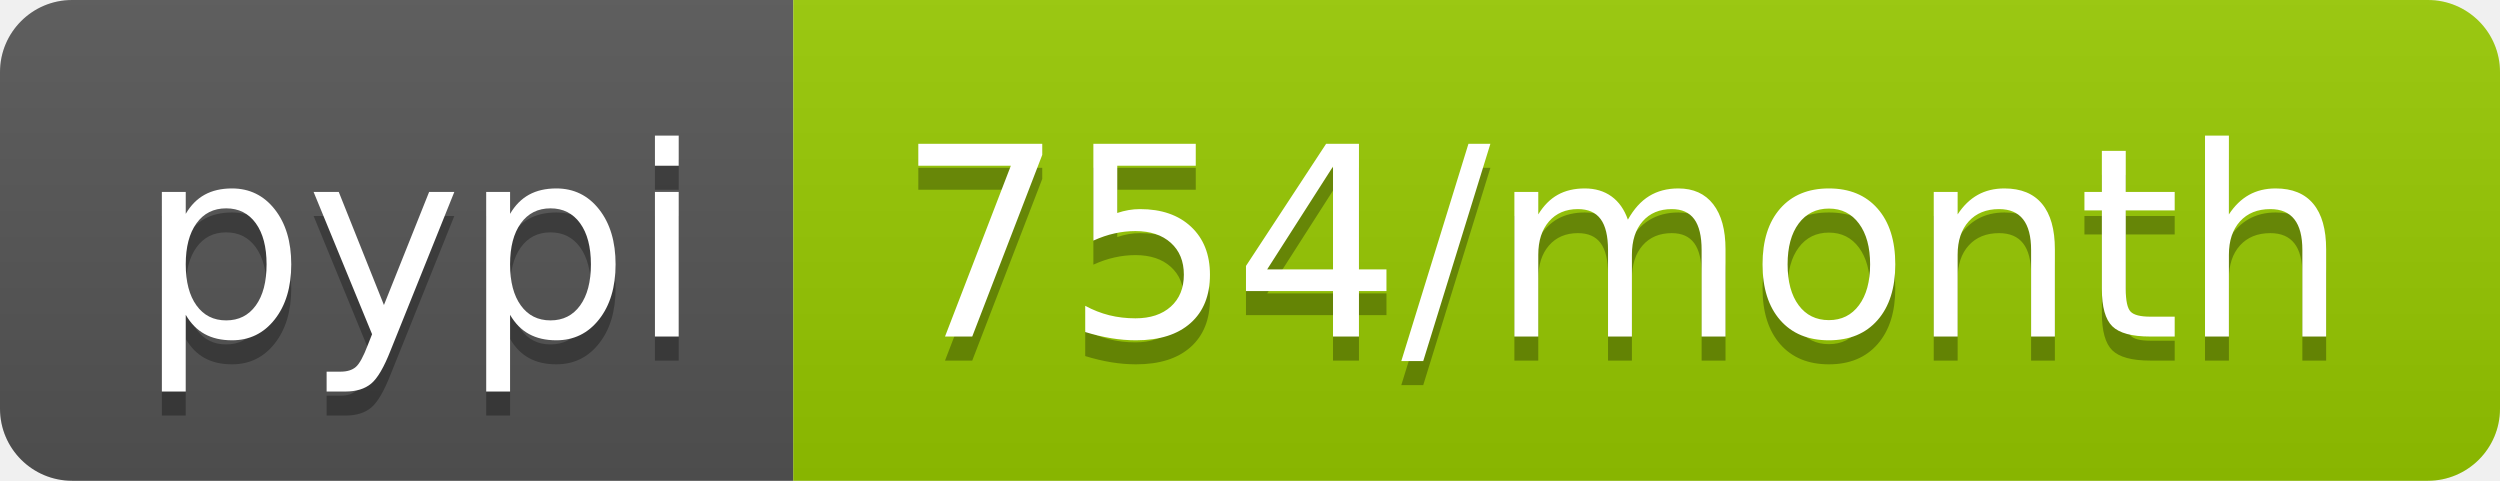
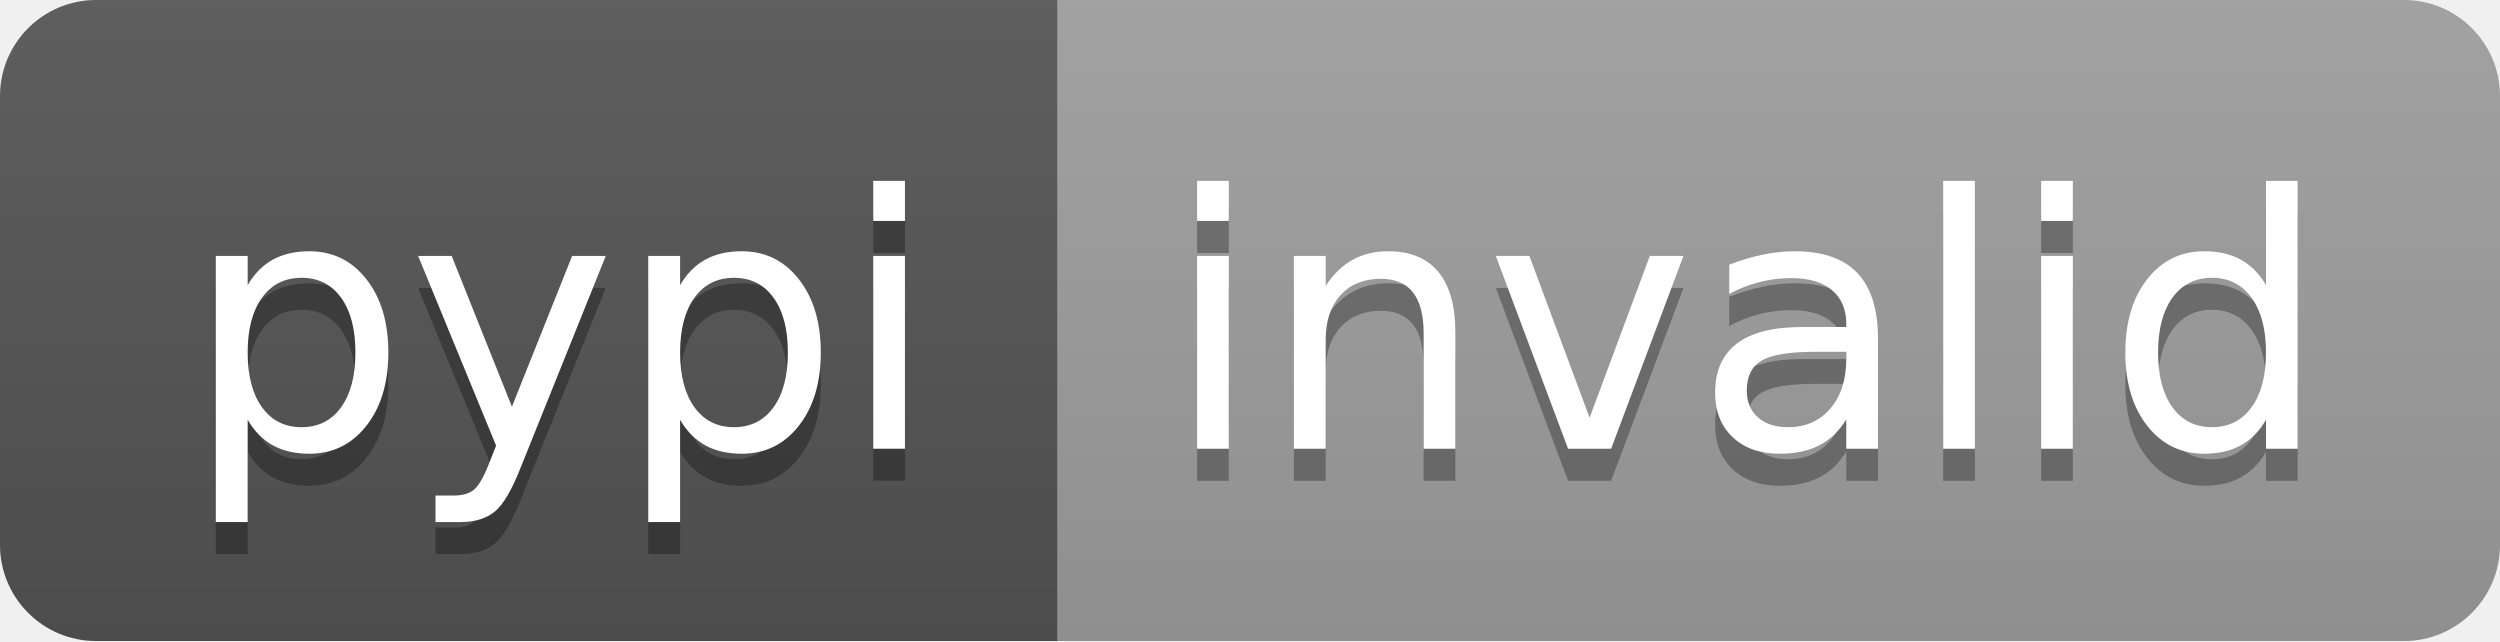
- <svg xmlns="http://www.w3.org/2000/svg" width="104" height="20" role="img" aria-label="pypi: 754/month">
+ <svg xmlns="http://www.w3.org/2000/svg" width="78" height="20" role="img" aria-label="pypi: invalid">
  <linearGradient id="s" x2="0" y2="100%">
    <stop offset="0" stop-color="#bbb" stop-opacity=".1" />
    <stop offset="1" stop-opacity=".1" />
  </linearGradient>
  <clipPath id="r">
-     <rect width="104" height="20" rx="3" fill="#fff" />
+     <rect width="78" height="20" rx="3" fill="#fff" />
  </clipPath>
  <g clip-path="url(#r)">
    <rect width="33" height="20" fill="#555" />
-     <rect x="33" width="71" height="20" fill="#97ca00" />
-     <rect width="104" height="20" fill="url(#s)" />
+     <rect x="33" width="45" height="20" fill="#9f9f9f" />
+     <rect width="78" height="20" fill="url(#s)" />
  </g>
  <g fill="#fff" text-anchor="middle" font-family="Verdana,Geneva,DejaVu Sans,sans-serif" text-rendering="geometricPrecision" font-size="110">
    <text aria-hidden="true" x="175" y="150" fill="#010101" fill-opacity=".3" transform="scale(.1)" textLength="230">pypi</text>
    <text x="175" y="140" transform="scale(.1)" fill="#fff" textLength="230">pypi</text>
-     <text aria-hidden="true" x="675" y="150" fill="#010101" fill-opacity=".3" transform="scale(.1)" textLength="610">754/month</text>
-     <text x="675" y="140" transform="scale(.1)" fill="#fff" textLength="610">754/month</text>
+     <text aria-hidden="true" x="545" y="150" fill="#010101" fill-opacity=".3" transform="scale(.1)" textLength="350">invalid</text>
+     <text x="545" y="140" transform="scale(.1)" fill="#fff" textLength="350">invalid</text>
  </g>
</svg>
